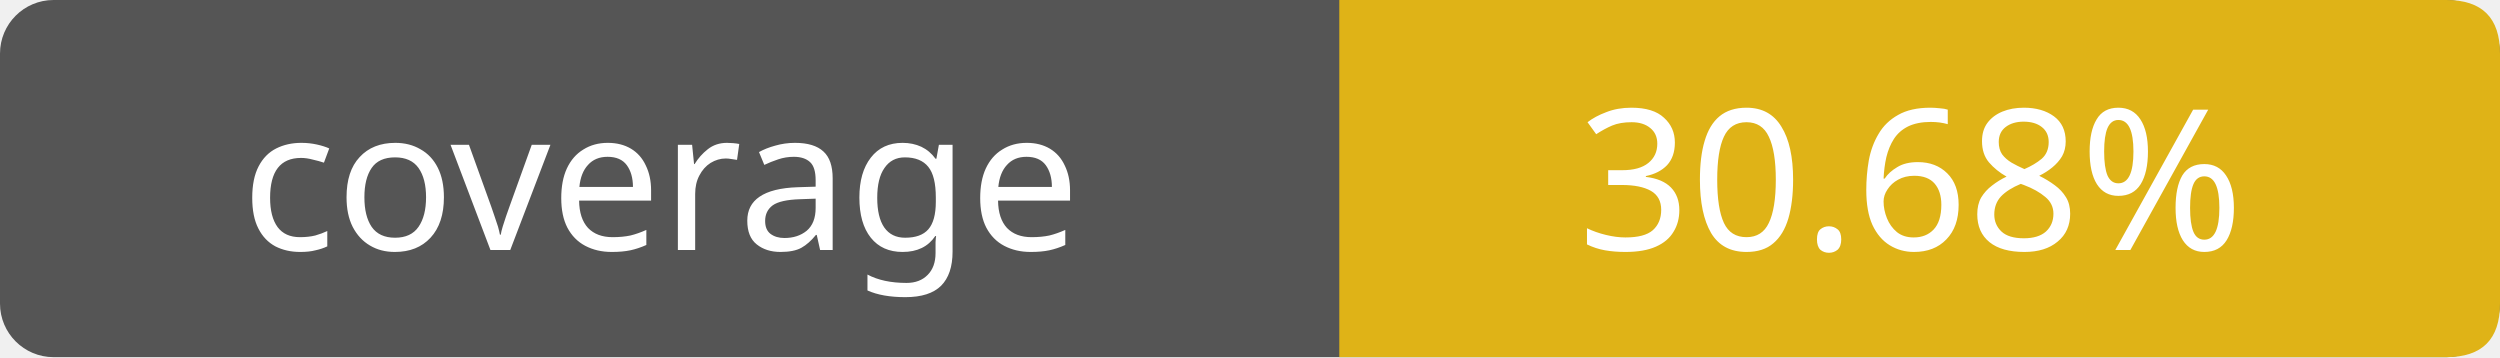
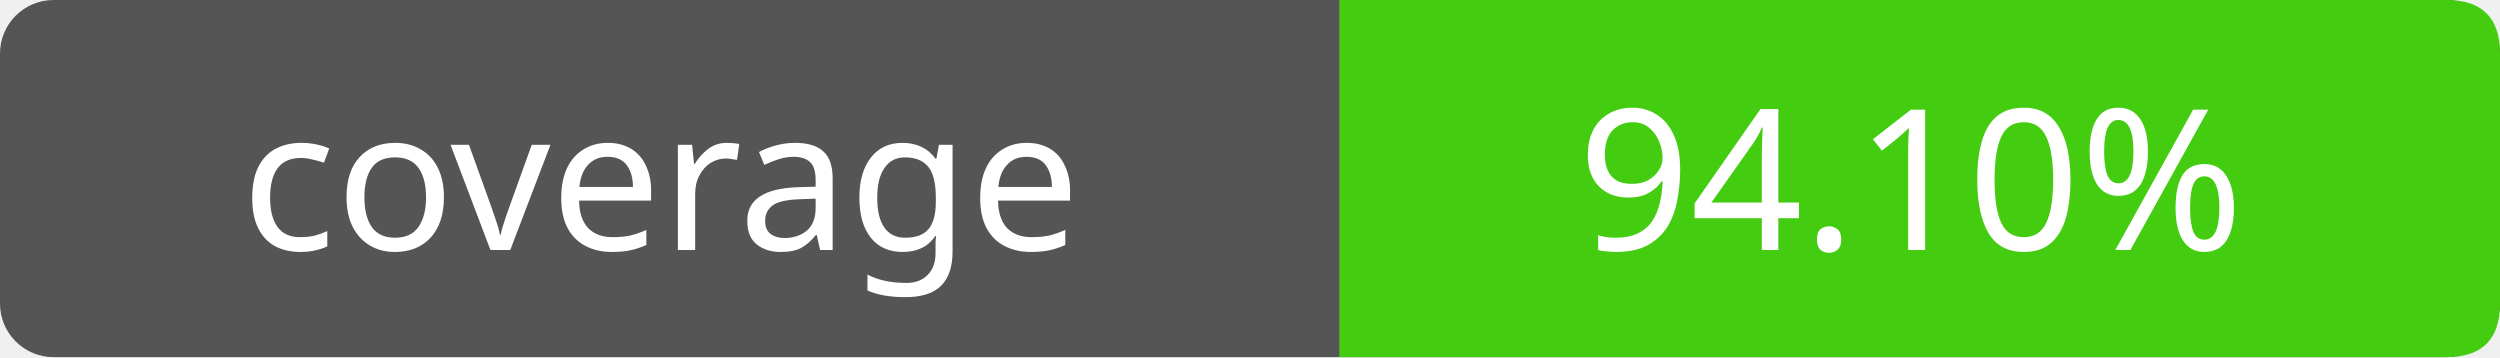
- <svg xmlns="http://www.w3.org/2000/svg" width="140" height="20" role="img" aria-label="coverage: 30.68%">
+ <svg xmlns="http://www.w3.org/2000/svg" width="140" height="20" role="img" aria-label="coverage: 94.10%">
  <rect width="140" height="20" rx="3" fill="#555" />
-   <path fill="#dfb317" d="M75 0h62q3 0 3 3v14q0 3-3 3H75z" />
+   <path fill="#4c1" d="M75 0h62q3 0 3 3v14q0 3-3 3H75z" />
  <g fill="#fff" text-anchor="middle" font-family="Verdana,sans-serif" font-size="11">
    <text x="37" y="14">coverage</text>
-     <text x="107" y="14">30.68%</text>
+     <text x="107" y="14">94.10%</text>
  </g>
</svg>
